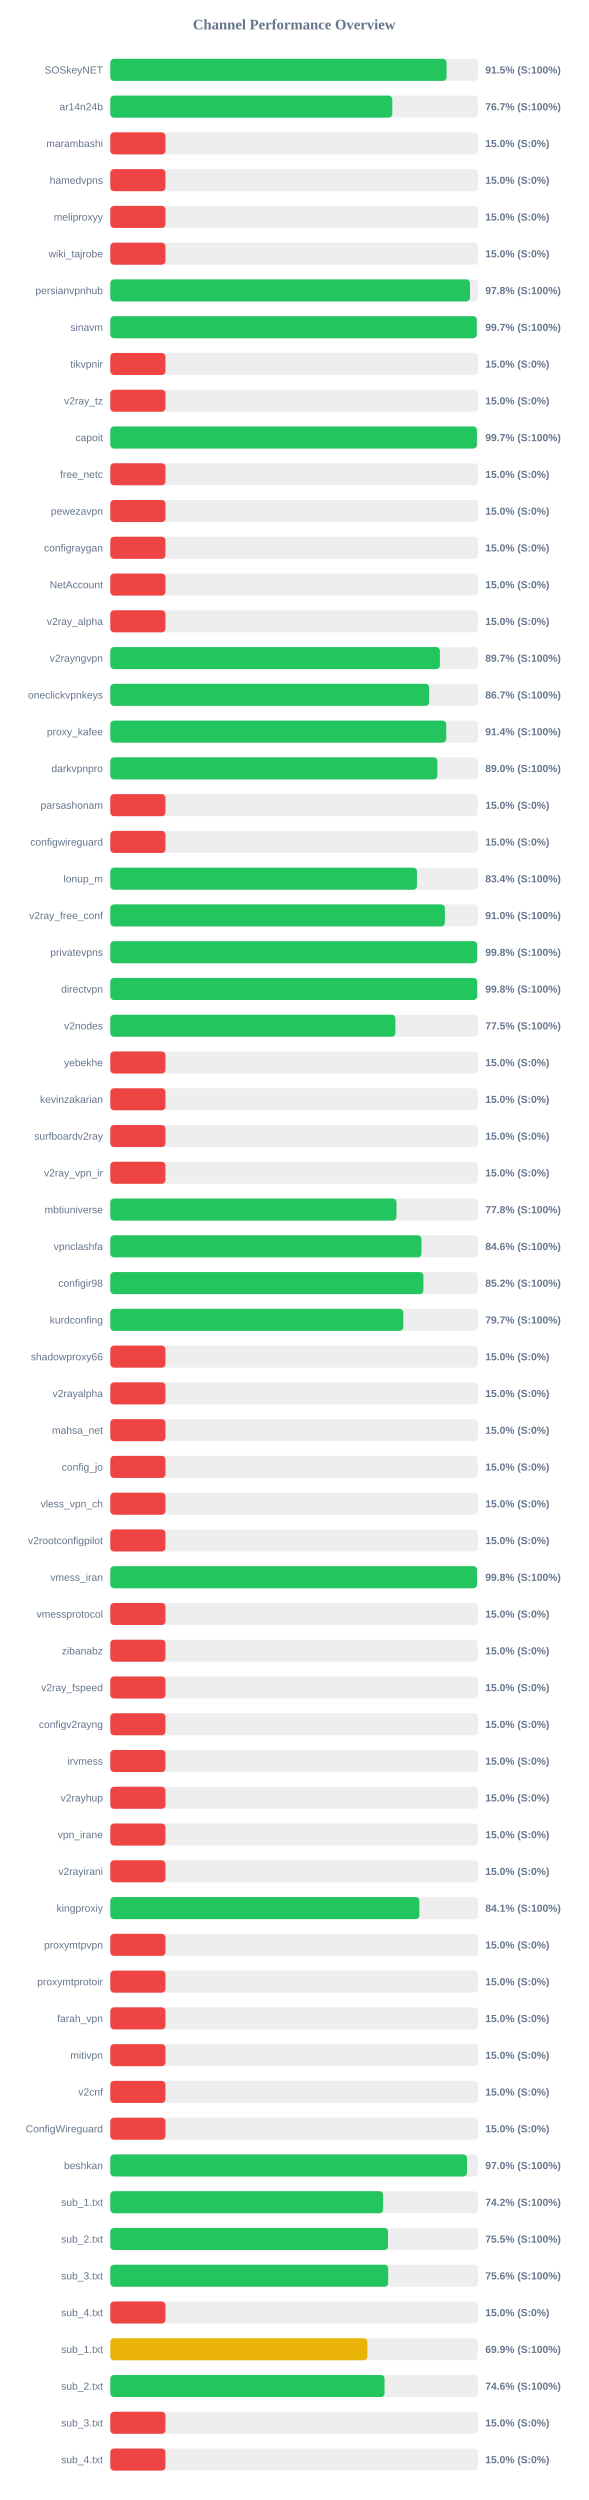
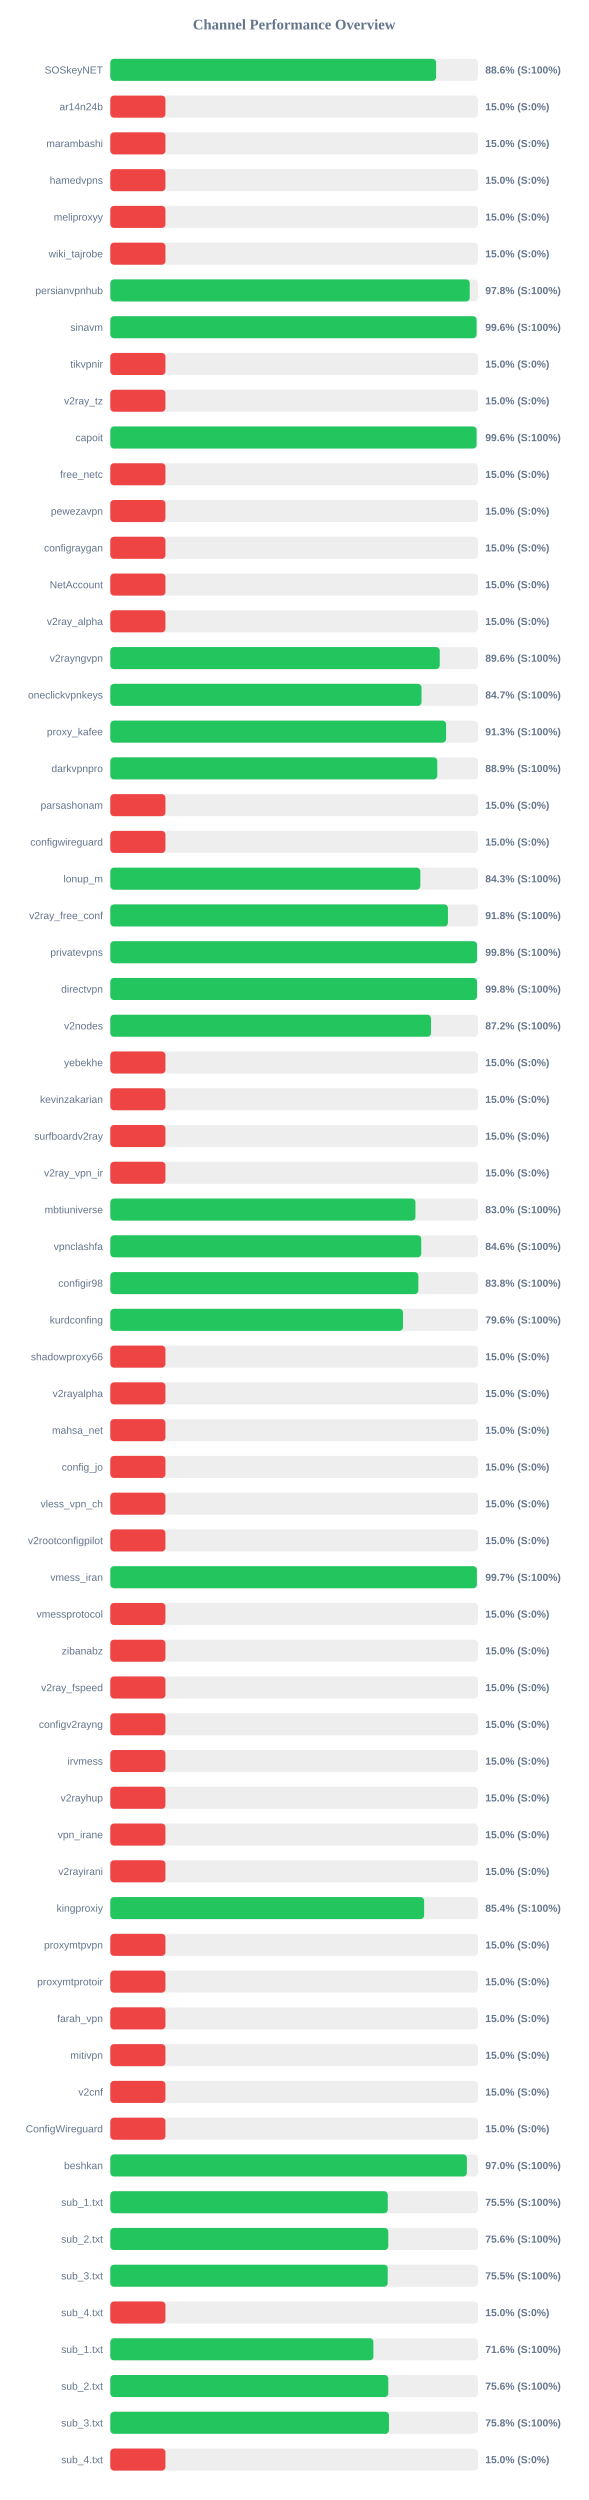
<svg xmlns="http://www.w3.org/2000/svg" width="800" height="3400" version="1.1">
  <style>
        .row { font: 14px Arial; fill: #64748b; }
        .score { font: bold 14px Arial; fill: #64748b; }
    </style>
  <text x="400" y="40" text-anchor="middle" font-size="20px" font-weight="bold" fill="#64748b">Channel Performance Overview</text>
  <rect x="150" y="80" width="500" height="30" fill="#eee" rx="5" />
-   <rect x="150" y="80" width="457.35" height="30" fill="#22c55e" rx="5" />
+   <rect x="150" y="80" width="443.1" height="30" fill="#22c55e" rx="5" />
  <text x="140" y="100" text-anchor="end" class="row">SOSkeyNET</text>
-   <text x="660" y="100" text-anchor="start" class="score">91.5% (S:100%)</text>
+   <text x="660" y="100" text-anchor="start" class="score">88.6% (S:100%)</text>
  <rect x="150" y="130" width="500" height="30" fill="#eee" rx="5" />
-   <rect x="150" y="130" width="383.55" height="30" fill="#22c55e" rx="5" />
+   <rect x="150" y="130" width="75.0" height="30" fill="#ef4444" rx="5" />
  <text x="140" y="150" text-anchor="end" class="row">ar14n24b</text>
-   <text x="660" y="150" text-anchor="start" class="score">76.7% (S:100%)</text>
+   <text x="660" y="150" text-anchor="start" class="score">15.0% (S:0%)</text>
  <rect x="150" y="180" width="500" height="30" fill="#eee" rx="5" />
  <rect x="150" y="180" width="75.0" height="30" fill="#ef4444" rx="5" />
  <text x="140" y="200" text-anchor="end" class="row">marambashi</text>
  <text x="660" y="200" text-anchor="start" class="score">15.0% (S:0%)</text>
  <rect x="150" y="230" width="500" height="30" fill="#eee" rx="5" />
  <rect x="150" y="230" width="75.0" height="30" fill="#ef4444" rx="5" />
  <text x="140" y="250" text-anchor="end" class="row">hamedvpns</text>
  <text x="660" y="250" text-anchor="start" class="score">15.0% (S:0%)</text>
  <rect x="150" y="280" width="500" height="30" fill="#eee" rx="5" />
  <rect x="150" y="280" width="75.0" height="30" fill="#ef4444" rx="5" />
  <text x="140" y="300" text-anchor="end" class="row">meliproxyy</text>
  <text x="660" y="300" text-anchor="start" class="score">15.0% (S:0%)</text>
  <rect x="150" y="330" width="500" height="30" fill="#eee" rx="5" />
  <rect x="150" y="330" width="75.0" height="30" fill="#ef4444" rx="5" />
  <text x="140" y="350" text-anchor="end" class="row">wiki_tajrobe</text>
  <text x="660" y="350" text-anchor="start" class="score">15.0% (S:0%)</text>
  <rect x="150" y="380" width="500" height="30" fill="#eee" rx="5" />
-   <rect x="150" y="380" width="489.2" height="30" fill="#22c55e" rx="5" />
+   <rect x="150" y="380" width="488.85" height="30" fill="#22c55e" rx="5" />
  <text x="140" y="400" text-anchor="end" class="row">persianvpnhub</text>
  <text x="660" y="400" text-anchor="start" class="score">97.8% (S:100%)</text>
  <rect x="150" y="430" width="500" height="30" fill="#eee" rx="5" />
-   <rect x="150" y="430" width="498.45" height="30" fill="#22c55e" rx="5" />
+   <rect x="150" y="430" width="498.15" height="30" fill="#22c55e" rx="5" />
  <text x="140" y="450" text-anchor="end" class="row">sinavm</text>
-   <text x="660" y="450" text-anchor="start" class="score">99.7% (S:100%)</text>
+   <text x="660" y="450" text-anchor="start" class="score">99.6% (S:100%)</text>
  <rect x="150" y="480" width="500" height="30" fill="#eee" rx="5" />
  <rect x="150" y="480" width="75.0" height="30" fill="#ef4444" rx="5" />
  <text x="140" y="500" text-anchor="end" class="row">tikvpnir</text>
  <text x="660" y="500" text-anchor="start" class="score">15.0% (S:0%)</text>
  <rect x="150" y="530" width="500" height="30" fill="#eee" rx="5" />
  <rect x="150" y="530" width="75.0" height="30" fill="#ef4444" rx="5" />
  <text x="140" y="550" text-anchor="end" class="row">v2ray_tz</text>
  <text x="660" y="550" text-anchor="start" class="score">15.0% (S:0%)</text>
  <rect x="150" y="580" width="500" height="30" fill="#eee" rx="5" />
-   <rect x="150" y="580" width="498.6" height="30" fill="#22c55e" rx="5" />
+   <rect x="150" y="580" width="498.15" height="30" fill="#22c55e" rx="5" />
  <text x="140" y="600" text-anchor="end" class="row">capoit</text>
-   <text x="660" y="600" text-anchor="start" class="score">99.7% (S:100%)</text>
+   <text x="660" y="600" text-anchor="start" class="score">99.6% (S:100%)</text>
  <rect x="150" y="630" width="500" height="30" fill="#eee" rx="5" />
  <rect x="150" y="630" width="75.0" height="30" fill="#ef4444" rx="5" />
  <text x="140" y="650" text-anchor="end" class="row">free_netc</text>
  <text x="660" y="650" text-anchor="start" class="score">15.0% (S:0%)</text>
  <rect x="150" y="680" width="500" height="30" fill="#eee" rx="5" />
  <rect x="150" y="680" width="75.0" height="30" fill="#ef4444" rx="5" />
  <text x="140" y="700" text-anchor="end" class="row">pewezavpn</text>
  <text x="660" y="700" text-anchor="start" class="score">15.0% (S:0%)</text>
  <rect x="150" y="730" width="500" height="30" fill="#eee" rx="5" />
  <rect x="150" y="730" width="75.0" height="30" fill="#ef4444" rx="5" />
  <text x="140" y="750" text-anchor="end" class="row">configraygan</text>
  <text x="660" y="750" text-anchor="start" class="score">15.0% (S:0%)</text>
  <rect x="150" y="780" width="500" height="30" fill="#eee" rx="5" />
  <rect x="150" y="780" width="75.0" height="30" fill="#ef4444" rx="5" />
  <text x="140" y="800" text-anchor="end" class="row">NetAccount</text>
  <text x="660" y="800" text-anchor="start" class="score">15.0% (S:0%)</text>
  <rect x="150" y="830" width="500" height="30" fill="#eee" rx="5" />
  <rect x="150" y="830" width="75.0" height="30" fill="#ef4444" rx="5" />
  <text x="140" y="850" text-anchor="end" class="row">v2ray_alpha</text>
  <text x="660" y="850" text-anchor="start" class="score">15.0% (S:0%)</text>
  <rect x="150" y="880" width="500" height="30" fill="#eee" rx="5" />
-   <rect x="150" y="880" width="448.25" height="30" fill="#22c55e" rx="5" />
+   <rect x="150" y="880" width="448.05" height="30" fill="#22c55e" rx="5" />
  <text x="140" y="900" text-anchor="end" class="row">v2rayngvpn</text>
-   <text x="660" y="900" text-anchor="start" class="score">89.7% (S:100%)</text>
+   <text x="660" y="900" text-anchor="start" class="score">89.6% (S:100%)</text>
  <rect x="150" y="930" width="500" height="30" fill="#eee" rx="5" />
-   <rect x="150" y="930" width="433.65" height="30" fill="#22c55e" rx="5" />
+   <rect x="150" y="930" width="423.25" height="30" fill="#22c55e" rx="5" />
  <text x="140" y="950" text-anchor="end" class="row">oneclickvpnkeys</text>
-   <text x="660" y="950" text-anchor="start" class="score">86.7% (S:100%)</text>
+   <text x="660" y="950" text-anchor="start" class="score">84.7% (S:100%)</text>
  <rect x="150" y="980" width="500" height="30" fill="#eee" rx="5" />
-   <rect x="150" y="980" width="456.9" height="30" fill="#22c55e" rx="5" />
+   <rect x="150" y="980" width="456.7" height="30" fill="#22c55e" rx="5" />
  <text x="140" y="1000" text-anchor="end" class="row">proxy_kafee</text>
-   <text x="660" y="1000" text-anchor="start" class="score">91.4% (S:100%)</text>
+   <text x="660" y="1000" text-anchor="start" class="score">91.3% (S:100%)</text>
  <rect x="150" y="1030" width="500" height="30" fill="#eee" rx="5" />
-   <rect x="150" y="1030" width="444.85" height="30" fill="#22c55e" rx="5" />
+   <rect x="150" y="1030" width="444.7" height="30" fill="#22c55e" rx="5" />
  <text x="140" y="1050" text-anchor="end" class="row">darkvpnpro</text>
-   <text x="660" y="1050" text-anchor="start" class="score">89.0% (S:100%)</text>
+   <text x="660" y="1050" text-anchor="start" class="score">88.9% (S:100%)</text>
  <rect x="150" y="1080" width="500" height="30" fill="#eee" rx="5" />
  <rect x="150" y="1080" width="75.0" height="30" fill="#ef4444" rx="5" />
  <text x="140" y="1100" text-anchor="end" class="row">parsashonam</text>
  <text x="660" y="1100" text-anchor="start" class="score">15.0% (S:0%)</text>
  <rect x="150" y="1130" width="500" height="30" fill="#eee" rx="5" />
  <rect x="150" y="1130" width="75.0" height="30" fill="#ef4444" rx="5" />
  <text x="140" y="1150" text-anchor="end" class="row">configwireguard</text>
  <text x="660" y="1150" text-anchor="start" class="score">15.0% (S:0%)</text>
  <rect x="150" y="1180" width="500" height="30" fill="#eee" rx="5" />
-   <rect x="150" y="1180" width="417.05" height="30" fill="#22c55e" rx="5" />
+   <rect x="150" y="1180" width="421.65" height="30" fill="#22c55e" rx="5" />
  <text x="140" y="1200" text-anchor="end" class="row">lonup_m</text>
-   <text x="660" y="1200" text-anchor="start" class="score">83.4% (S:100%)</text>
+   <text x="660" y="1200" text-anchor="start" class="score">84.3% (S:100%)</text>
  <rect x="150" y="1230" width="500" height="30" fill="#eee" rx="5" />
-   <rect x="150" y="1230" width="455.05" height="30" fill="#22c55e" rx="5" />
+   <rect x="150" y="1230" width="459.2" height="30" fill="#22c55e" rx="5" />
  <text x="140" y="1250" text-anchor="end" class="row">v2ray_free_conf</text>
-   <text x="660" y="1250" text-anchor="start" class="score">91.0% (S:100%)</text>
+   <text x="660" y="1250" text-anchor="start" class="score">91.8% (S:100%)</text>
  <rect x="150" y="1280" width="500" height="30" fill="#eee" rx="5" />
-   <rect x="150" y="1280" width="498.95" height="30" fill="#22c55e" rx="5" />
+   <rect x="150" y="1280" width="498.75" height="30" fill="#22c55e" rx="5" />
  <text x="140" y="1300" text-anchor="end" class="row">privatevpns</text>
  <text x="660" y="1300" text-anchor="start" class="score">99.8% (S:100%)</text>
  <rect x="150" y="1330" width="500" height="30" fill="#eee" rx="5" />
-   <rect x="150" y="1330" width="498.95" height="30" fill="#22c55e" rx="5" />
+   <rect x="150" y="1330" width="498.75" height="30" fill="#22c55e" rx="5" />
  <text x="140" y="1350" text-anchor="end" class="row">directvpn</text>
  <text x="660" y="1350" text-anchor="start" class="score">99.8% (S:100%)</text>
  <rect x="150" y="1380" width="500" height="30" fill="#eee" rx="5" />
-   <rect x="150" y="1380" width="387.7" height="30" fill="#22c55e" rx="5" />
+   <rect x="150" y="1380" width="436.15" height="30" fill="#22c55e" rx="5" />
  <text x="140" y="1400" text-anchor="end" class="row">v2nodes</text>
-   <text x="660" y="1400" text-anchor="start" class="score">77.5% (S:100%)</text>
+   <text x="660" y="1400" text-anchor="start" class="score">87.2% (S:100%)</text>
  <rect x="150" y="1430" width="500" height="30" fill="#eee" rx="5" />
  <rect x="150" y="1430" width="75.0" height="30" fill="#ef4444" rx="5" />
  <text x="140" y="1450" text-anchor="end" class="row">yebekhe</text>
  <text x="660" y="1450" text-anchor="start" class="score">15.0% (S:0%)</text>
  <rect x="150" y="1480" width="500" height="30" fill="#eee" rx="5" />
  <rect x="150" y="1480" width="75.0" height="30" fill="#ef4444" rx="5" />
  <text x="140" y="1500" text-anchor="end" class="row">kevinzakarian</text>
  <text x="660" y="1500" text-anchor="start" class="score">15.0% (S:0%)</text>
  <rect x="150" y="1530" width="500" height="30" fill="#eee" rx="5" />
  <rect x="150" y="1530" width="75.0" height="30" fill="#ef4444" rx="5" />
  <text x="140" y="1550" text-anchor="end" class="row">surfboardv2ray</text>
  <text x="660" y="1550" text-anchor="start" class="score">15.0% (S:0%)</text>
  <rect x="150" y="1580" width="500" height="30" fill="#eee" rx="5" />
  <rect x="150" y="1580" width="75.0" height="30" fill="#ef4444" rx="5" />
  <text x="140" y="1600" text-anchor="end" class="row">v2ray_vpn_ir</text>
  <text x="660" y="1600" text-anchor="start" class="score">15.0% (S:0%)</text>
  <rect x="150" y="1630" width="500" height="30" fill="#eee" rx="5" />
-   <rect x="150" y="1630" width="389.25" height="30" fill="#22c55e" rx="5" />
+   <rect x="150" y="1630" width="415.0" height="30" fill="#22c55e" rx="5" />
  <text x="140" y="1650" text-anchor="end" class="row">mbtiuniverse</text>
-   <text x="660" y="1650" text-anchor="start" class="score">77.8% (S:100%)</text>
+   <text x="660" y="1650" text-anchor="start" class="score">83.0% (S:100%)</text>
  <rect x="150" y="1680" width="500" height="30" fill="#eee" rx="5" />
-   <rect x="150" y="1680" width="423.2" height="30" fill="#22c55e" rx="5" />
+   <rect x="150" y="1680" width="422.9" height="30" fill="#22c55e" rx="5" />
  <text x="140" y="1700" text-anchor="end" class="row">vpnclashfa</text>
  <text x="660" y="1700" text-anchor="start" class="score">84.6% (S:100%)</text>
  <rect x="150" y="1730" width="500" height="30" fill="#eee" rx="5" />
-   <rect x="150" y="1730" width="425.85" height="30" fill="#22c55e" rx="5" />
+   <rect x="150" y="1730" width="418.95" height="30" fill="#22c55e" rx="5" />
  <text x="140" y="1750" text-anchor="end" class="row">configir98</text>
-   <text x="660" y="1750" text-anchor="start" class="score">85.2% (S:100%)</text>
+   <text x="660" y="1750" text-anchor="start" class="score">83.8% (S:100%)</text>
  <rect x="150" y="1780" width="500" height="30" fill="#eee" rx="5" />
-   <rect x="150" y="1780" width="398.4" height="30" fill="#22c55e" rx="5" />
+   <rect x="150" y="1780" width="398.1" height="30" fill="#22c55e" rx="5" />
  <text x="140" y="1800" text-anchor="end" class="row">kurdconfing</text>
-   <text x="660" y="1800" text-anchor="start" class="score">79.7% (S:100%)</text>
+   <text x="660" y="1800" text-anchor="start" class="score">79.6% (S:100%)</text>
  <rect x="150" y="1830" width="500" height="30" fill="#eee" rx="5" />
  <rect x="150" y="1830" width="75.0" height="30" fill="#ef4444" rx="5" />
  <text x="140" y="1850" text-anchor="end" class="row">shadowproxy66</text>
  <text x="660" y="1850" text-anchor="start" class="score">15.0% (S:0%)</text>
  <rect x="150" y="1880" width="500" height="30" fill="#eee" rx="5" />
  <rect x="150" y="1880" width="75.0" height="30" fill="#ef4444" rx="5" />
  <text x="140" y="1900" text-anchor="end" class="row">v2rayalpha</text>
  <text x="660" y="1900" text-anchor="start" class="score">15.0% (S:0%)</text>
  <rect x="150" y="1930" width="500" height="30" fill="#eee" rx="5" />
  <rect x="150" y="1930" width="75.0" height="30" fill="#ef4444" rx="5" />
  <text x="140" y="1950" text-anchor="end" class="row">mahsa_net</text>
  <text x="660" y="1950" text-anchor="start" class="score">15.0% (S:0%)</text>
  <rect x="150" y="1980" width="500" height="30" fill="#eee" rx="5" />
  <rect x="150" y="1980" width="75.0" height="30" fill="#ef4444" rx="5" />
  <text x="140" y="2000" text-anchor="end" class="row">config_jo</text>
  <text x="660" y="2000" text-anchor="start" class="score">15.0% (S:0%)</text>
  <rect x="150" y="2030" width="500" height="30" fill="#eee" rx="5" />
  <rect x="150" y="2030" width="75.0" height="30" fill="#ef4444" rx="5" />
  <text x="140" y="2050" text-anchor="end" class="row">vless_vpn_ch</text>
  <text x="660" y="2050" text-anchor="start" class="score">15.0% (S:0%)</text>
  <rect x="150" y="2080" width="500" height="30" fill="#eee" rx="5" />
  <rect x="150" y="2080" width="75.0" height="30" fill="#ef4444" rx="5" />
  <text x="140" y="2100" text-anchor="end" class="row">v2rootconfigpilot</text>
  <text x="660" y="2100" text-anchor="start" class="score">15.0% (S:0%)</text>
  <rect x="150" y="2130" width="500" height="30" fill="#eee" rx="5" />
-   <rect x="150" y="2130" width="498.8" height="30" fill="#22c55e" rx="5" />
+   <rect x="150" y="2130" width="498.55" height="30" fill="#22c55e" rx="5" />
  <text x="140" y="2150" text-anchor="end" class="row">vmess_iran</text>
-   <text x="660" y="2150" text-anchor="start" class="score">99.8% (S:100%)</text>
+   <text x="660" y="2150" text-anchor="start" class="score">99.7% (S:100%)</text>
  <rect x="150" y="2180" width="500" height="30" fill="#eee" rx="5" />
  <rect x="150" y="2180" width="75.0" height="30" fill="#ef4444" rx="5" />
  <text x="140" y="2200" text-anchor="end" class="row">vmessprotocol</text>
  <text x="660" y="2200" text-anchor="start" class="score">15.0% (S:0%)</text>
  <rect x="150" y="2230" width="500" height="30" fill="#eee" rx="5" />
  <rect x="150" y="2230" width="75.0" height="30" fill="#ef4444" rx="5" />
  <text x="140" y="2250" text-anchor="end" class="row">zibanabz</text>
  <text x="660" y="2250" text-anchor="start" class="score">15.0% (S:0%)</text>
  <rect x="150" y="2280" width="500" height="30" fill="#eee" rx="5" />
  <rect x="150" y="2280" width="75.0" height="30" fill="#ef4444" rx="5" />
  <text x="140" y="2300" text-anchor="end" class="row">v2ray_fspeed</text>
  <text x="660" y="2300" text-anchor="start" class="score">15.0% (S:0%)</text>
  <rect x="150" y="2330" width="500" height="30" fill="#eee" rx="5" />
  <rect x="150" y="2330" width="75.0" height="30" fill="#ef4444" rx="5" />
  <text x="140" y="2350" text-anchor="end" class="row">configv2rayng</text>
  <text x="660" y="2350" text-anchor="start" class="score">15.0% (S:0%)</text>
  <rect x="150" y="2380" width="500" height="30" fill="#eee" rx="5" />
  <rect x="150" y="2380" width="75.0" height="30" fill="#ef4444" rx="5" />
  <text x="140" y="2400" text-anchor="end" class="row">irvmess</text>
  <text x="660" y="2400" text-anchor="start" class="score">15.0% (S:0%)</text>
  <rect x="150" y="2430" width="500" height="30" fill="#eee" rx="5" />
  <rect x="150" y="2430" width="75.0" height="30" fill="#ef4444" rx="5" />
  <text x="140" y="2450" text-anchor="end" class="row">v2rayhup</text>
  <text x="660" y="2450" text-anchor="start" class="score">15.0% (S:0%)</text>
  <rect x="150" y="2480" width="500" height="30" fill="#eee" rx="5" />
  <rect x="150" y="2480" width="75.0" height="30" fill="#ef4444" rx="5" />
  <text x="140" y="2500" text-anchor="end" class="row">vpn_irane</text>
  <text x="660" y="2500" text-anchor="start" class="score">15.0% (S:0%)</text>
  <rect x="150" y="2530" width="500" height="30" fill="#eee" rx="5" />
  <rect x="150" y="2530" width="75.0" height="30" fill="#ef4444" rx="5" />
  <text x="140" y="2550" text-anchor="end" class="row">v2rayirani</text>
  <text x="660" y="2550" text-anchor="start" class="score">15.0% (S:0%)</text>
  <rect x="150" y="2580" width="500" height="30" fill="#eee" rx="5" />
-   <rect x="150" y="2580" width="420.3" height="30" fill="#22c55e" rx="5" />
+   <rect x="150" y="2580" width="426.8" height="30" fill="#22c55e" rx="5" />
  <text x="140" y="2600" text-anchor="end" class="row">kingproxiy</text>
-   <text x="660" y="2600" text-anchor="start" class="score">84.1% (S:100%)</text>
+   <text x="660" y="2600" text-anchor="start" class="score">85.4% (S:100%)</text>
  <rect x="150" y="2630" width="500" height="30" fill="#eee" rx="5" />
  <rect x="150" y="2630" width="75.0" height="30" fill="#ef4444" rx="5" />
  <text x="140" y="2650" text-anchor="end" class="row">proxymtpvpn</text>
  <text x="660" y="2650" text-anchor="start" class="score">15.0% (S:0%)</text>
  <rect x="150" y="2680" width="500" height="30" fill="#eee" rx="5" />
  <rect x="150" y="2680" width="75.0" height="30" fill="#ef4444" rx="5" />
  <text x="140" y="2700" text-anchor="end" class="row">proxymtprotoir</text>
  <text x="660" y="2700" text-anchor="start" class="score">15.0% (S:0%)</text>
  <rect x="150" y="2730" width="500" height="30" fill="#eee" rx="5" />
  <rect x="150" y="2730" width="75.0" height="30" fill="#ef4444" rx="5" />
  <text x="140" y="2750" text-anchor="end" class="row">farah_vpn</text>
  <text x="660" y="2750" text-anchor="start" class="score">15.0% (S:0%)</text>
  <rect x="150" y="2780" width="500" height="30" fill="#eee" rx="5" />
  <rect x="150" y="2780" width="75.0" height="30" fill="#ef4444" rx="5" />
  <text x="140" y="2800" text-anchor="end" class="row">mitivpn</text>
  <text x="660" y="2800" text-anchor="start" class="score">15.0% (S:0%)</text>
  <rect x="150" y="2830" width="500" height="30" fill="#eee" rx="5" />
  <rect x="150" y="2830" width="75.0" height="30" fill="#ef4444" rx="5" />
  <text x="140" y="2850" text-anchor="end" class="row">v2cnf</text>
  <text x="660" y="2850" text-anchor="start" class="score">15.0% (S:0%)</text>
  <rect x="150" y="2880" width="500" height="30" fill="#eee" rx="5" />
  <rect x="150" y="2880" width="75.0" height="30" fill="#ef4444" rx="5" />
  <text x="140" y="2900" text-anchor="end" class="row">ConfigWireguard</text>
  <text x="660" y="2900" text-anchor="start" class="score">15.0% (S:0%)</text>
  <rect x="150" y="2930" width="500" height="30" fill="#eee" rx="5" />
-   <rect x="150" y="2930" width="485.1" height="30" fill="#22c55e" rx="5" />
+   <rect x="150" y="2930" width="484.95" height="30" fill="#22c55e" rx="5" />
  <text x="140" y="2950" text-anchor="end" class="row">beshkan</text>
  <text x="660" y="2950" text-anchor="start" class="score">97.0% (S:100%)</text>
  <rect x="150" y="2980" width="500" height="30" fill="#eee" rx="5" />
-   <rect x="150" y="2980" width="371.0" height="30" fill="#22c55e" rx="5" />
+   <rect x="150" y="2980" width="377.35" height="30" fill="#22c55e" rx="5" />
  <text x="140" y="3000" text-anchor="end" class="row">sub_1.txt</text>
-   <text x="660" y="3000" text-anchor="start" class="score">74.2% (S:100%)</text>
+   <text x="660" y="3000" text-anchor="start" class="score">75.5% (S:100%)</text>
  <rect x="150" y="3030" width="500" height="30" fill="#eee" rx="5" />
-   <rect x="150" y="3030" width="377.65" height="30" fill="#22c55e" rx="5" />
+   <rect x="150" y="3030" width="378.05" height="30" fill="#22c55e" rx="5" />
  <text x="140" y="3050" text-anchor="end" class="row">sub_2.txt</text>
-   <text x="660" y="3050" text-anchor="start" class="score">75.5% (S:100%)</text>
+   <text x="660" y="3050" text-anchor="start" class="score">75.6% (S:100%)</text>
  <rect x="150" y="3080" width="500" height="30" fill="#eee" rx="5" />
-   <rect x="150" y="3080" width="377.9" height="30" fill="#22c55e" rx="5" />
+   <rect x="150" y="3080" width="377.3" height="30" fill="#22c55e" rx="5" />
  <text x="140" y="3100" text-anchor="end" class="row">sub_3.txt</text>
-   <text x="660" y="3100" text-anchor="start" class="score">75.6% (S:100%)</text>
+   <text x="660" y="3100" text-anchor="start" class="score">75.5% (S:100%)</text>
  <rect x="150" y="3130" width="500" height="30" fill="#eee" rx="5" />
  <rect x="150" y="3130" width="75.0" height="30" fill="#ef4444" rx="5" />
  <text x="140" y="3150" text-anchor="end" class="row">sub_4.txt</text>
  <text x="660" y="3150" text-anchor="start" class="score">15.0% (S:0%)</text>
  <rect x="150" y="3180" width="500" height="30" fill="#eee" rx="5" />
-   <rect x="150" y="3180" width="349.6" height="30" fill="#eab308" rx="5" />
+   <rect x="150" y="3180" width="357.8" height="30" fill="#22c55e" rx="5" />
  <text x="140" y="3200" text-anchor="end" class="row">sub_1.txt</text>
-   <text x="660" y="3200" text-anchor="start" class="score">69.9% (S:100%)</text>
+   <text x="660" y="3200" text-anchor="start" class="score">71.6% (S:100%)</text>
  <rect x="150" y="3230" width="500" height="30" fill="#eee" rx="5" />
-   <rect x="150" y="3230" width="372.95" height="30" fill="#22c55e" rx="5" />
+   <rect x="150" y="3230" width="378.05" height="30" fill="#22c55e" rx="5" />
  <text x="140" y="3250" text-anchor="end" class="row">sub_2.txt</text>
-   <text x="660" y="3250" text-anchor="start" class="score">74.6% (S:100%)</text>
+   <text x="660" y="3250" text-anchor="start" class="score">75.6% (S:100%)</text>
  <rect x="150" y="3280" width="500" height="30" fill="#eee" rx="5" />
-   <rect x="150" y="3280" width="75.0" height="30" fill="#ef4444" rx="5" />
+   <rect x="150" y="3280" width="379.0" height="30" fill="#22c55e" rx="5" />
  <text x="140" y="3300" text-anchor="end" class="row">sub_3.txt</text>
-   <text x="660" y="3300" text-anchor="start" class="score">15.0% (S:0%)</text>
+   <text x="660" y="3300" text-anchor="start" class="score">75.8% (S:100%)</text>
  <rect x="150" y="3330" width="500" height="30" fill="#eee" rx="5" />
  <rect x="150" y="3330" width="75.0" height="30" fill="#ef4444" rx="5" />
  <text x="140" y="3350" text-anchor="end" class="row">sub_4.txt</text>
  <text x="660" y="3350" text-anchor="start" class="score">15.0% (S:0%)</text>
</svg>
